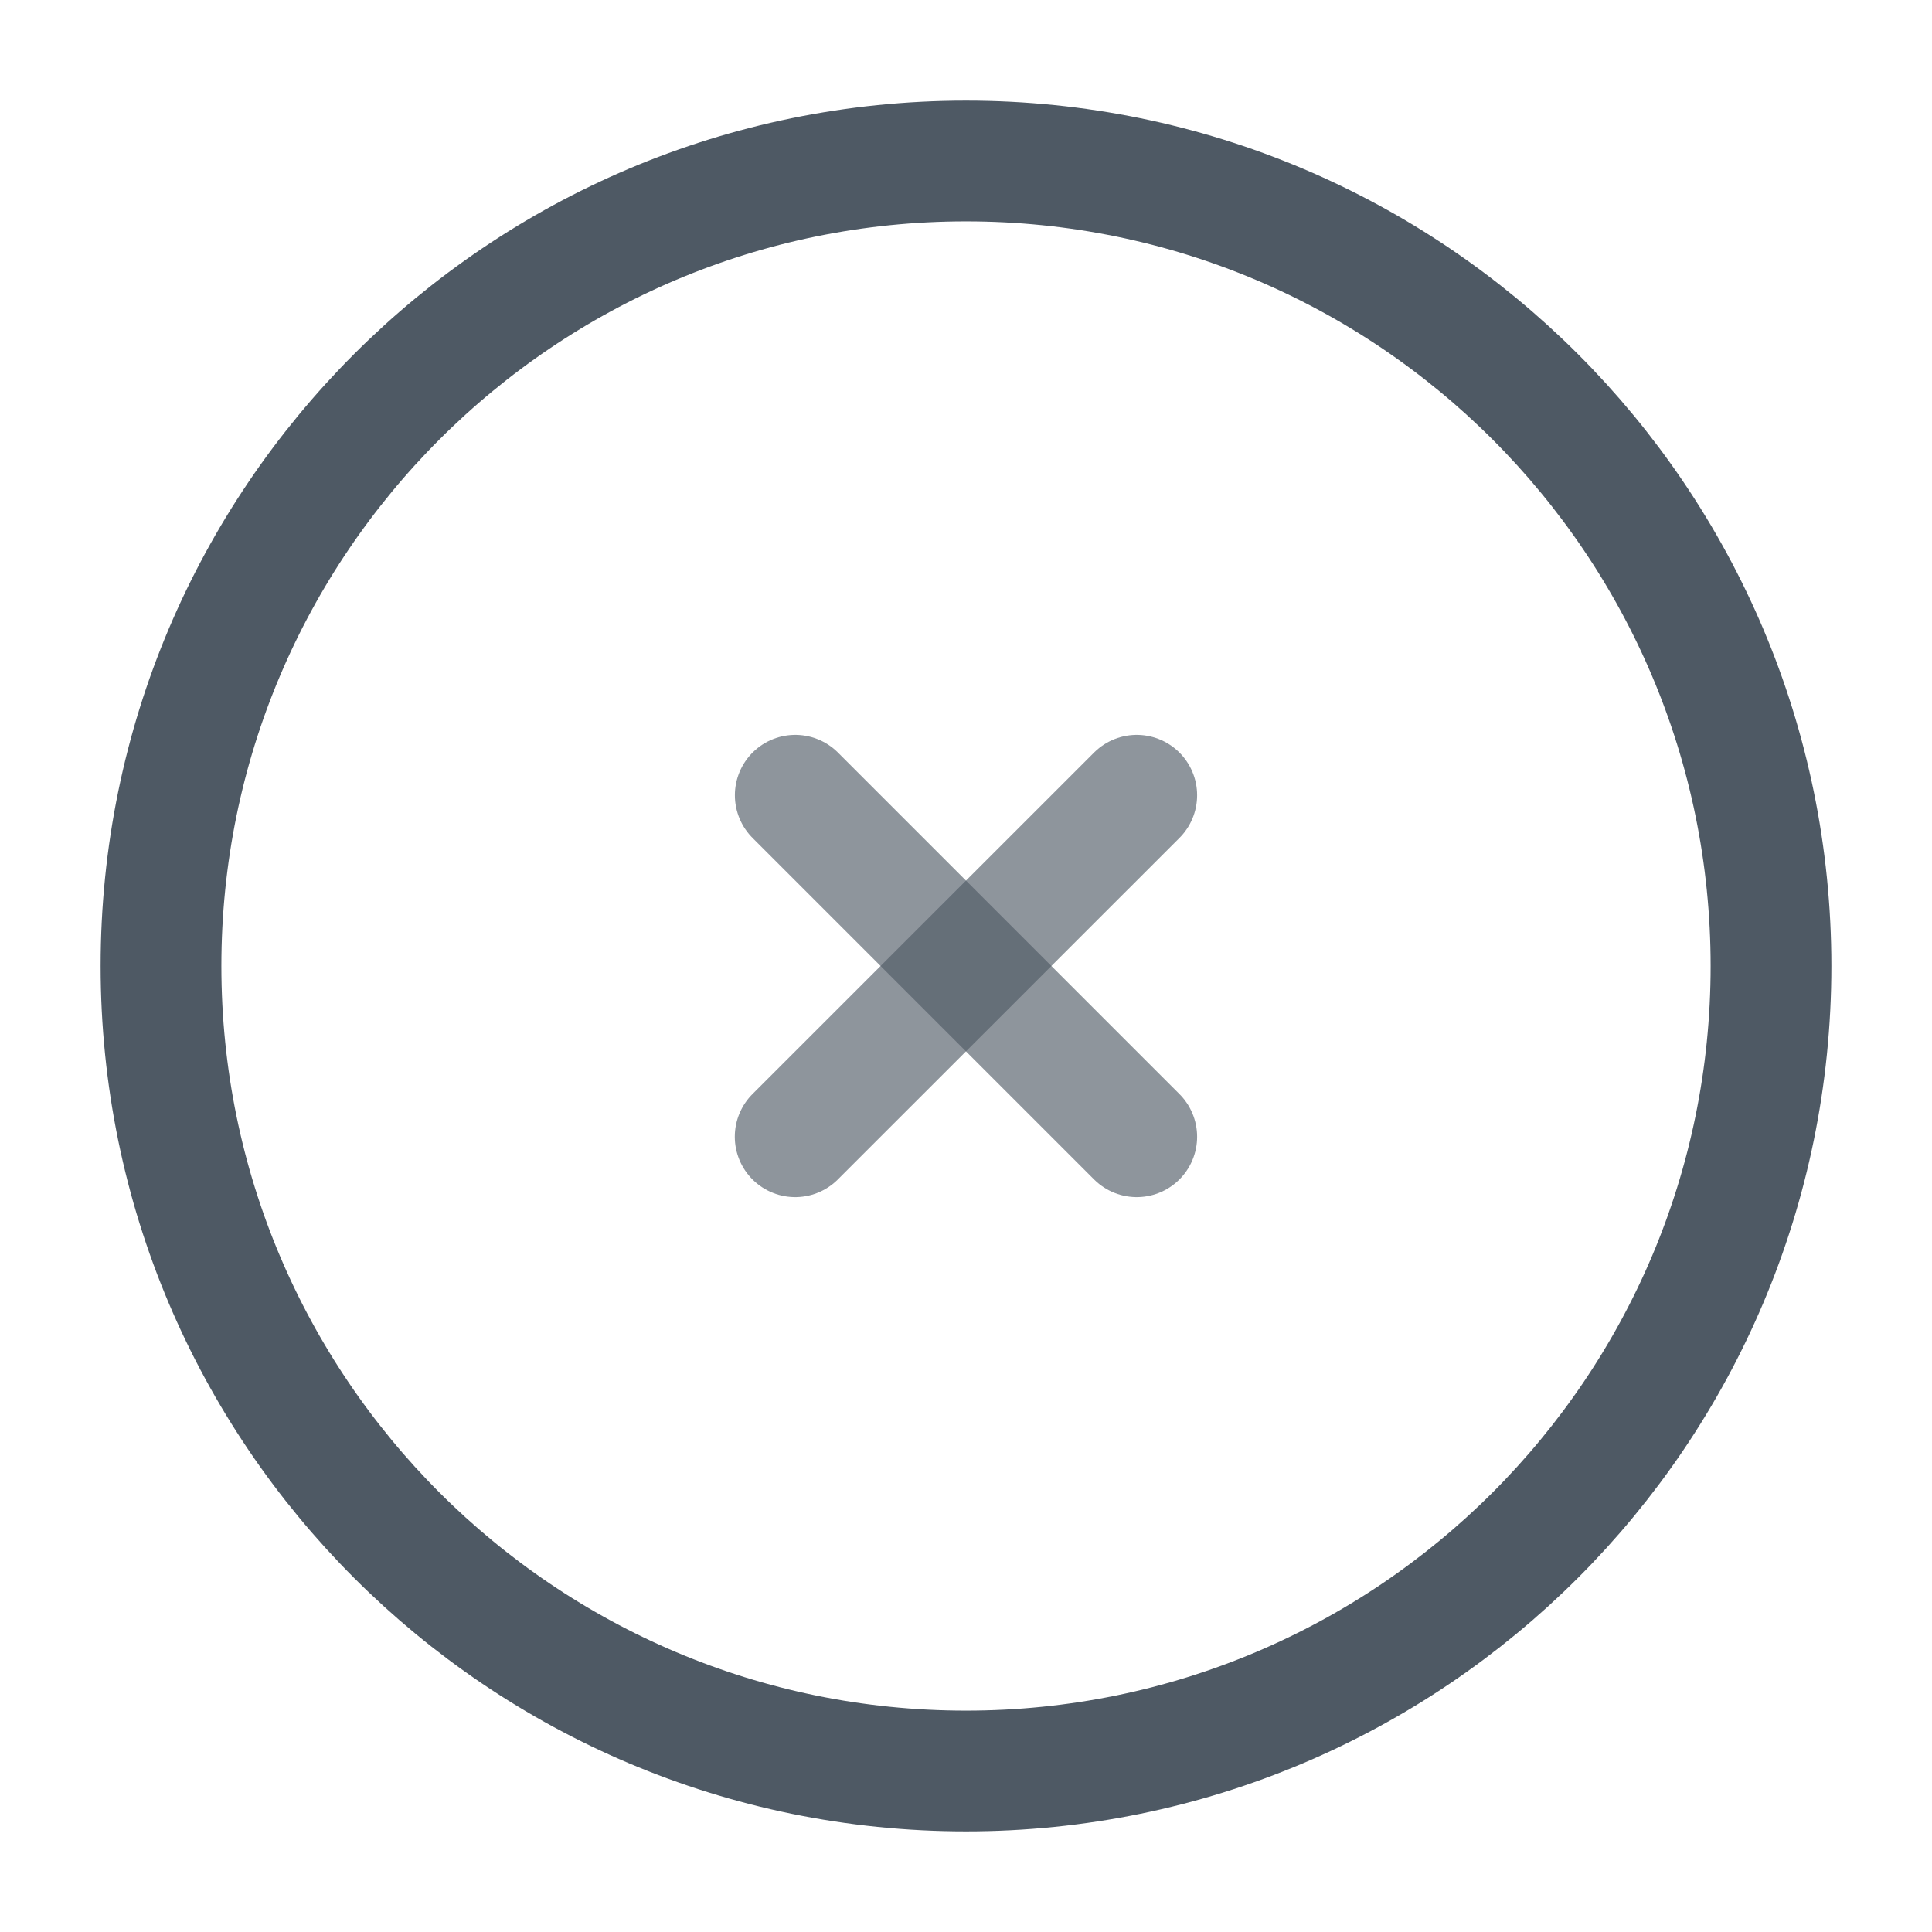
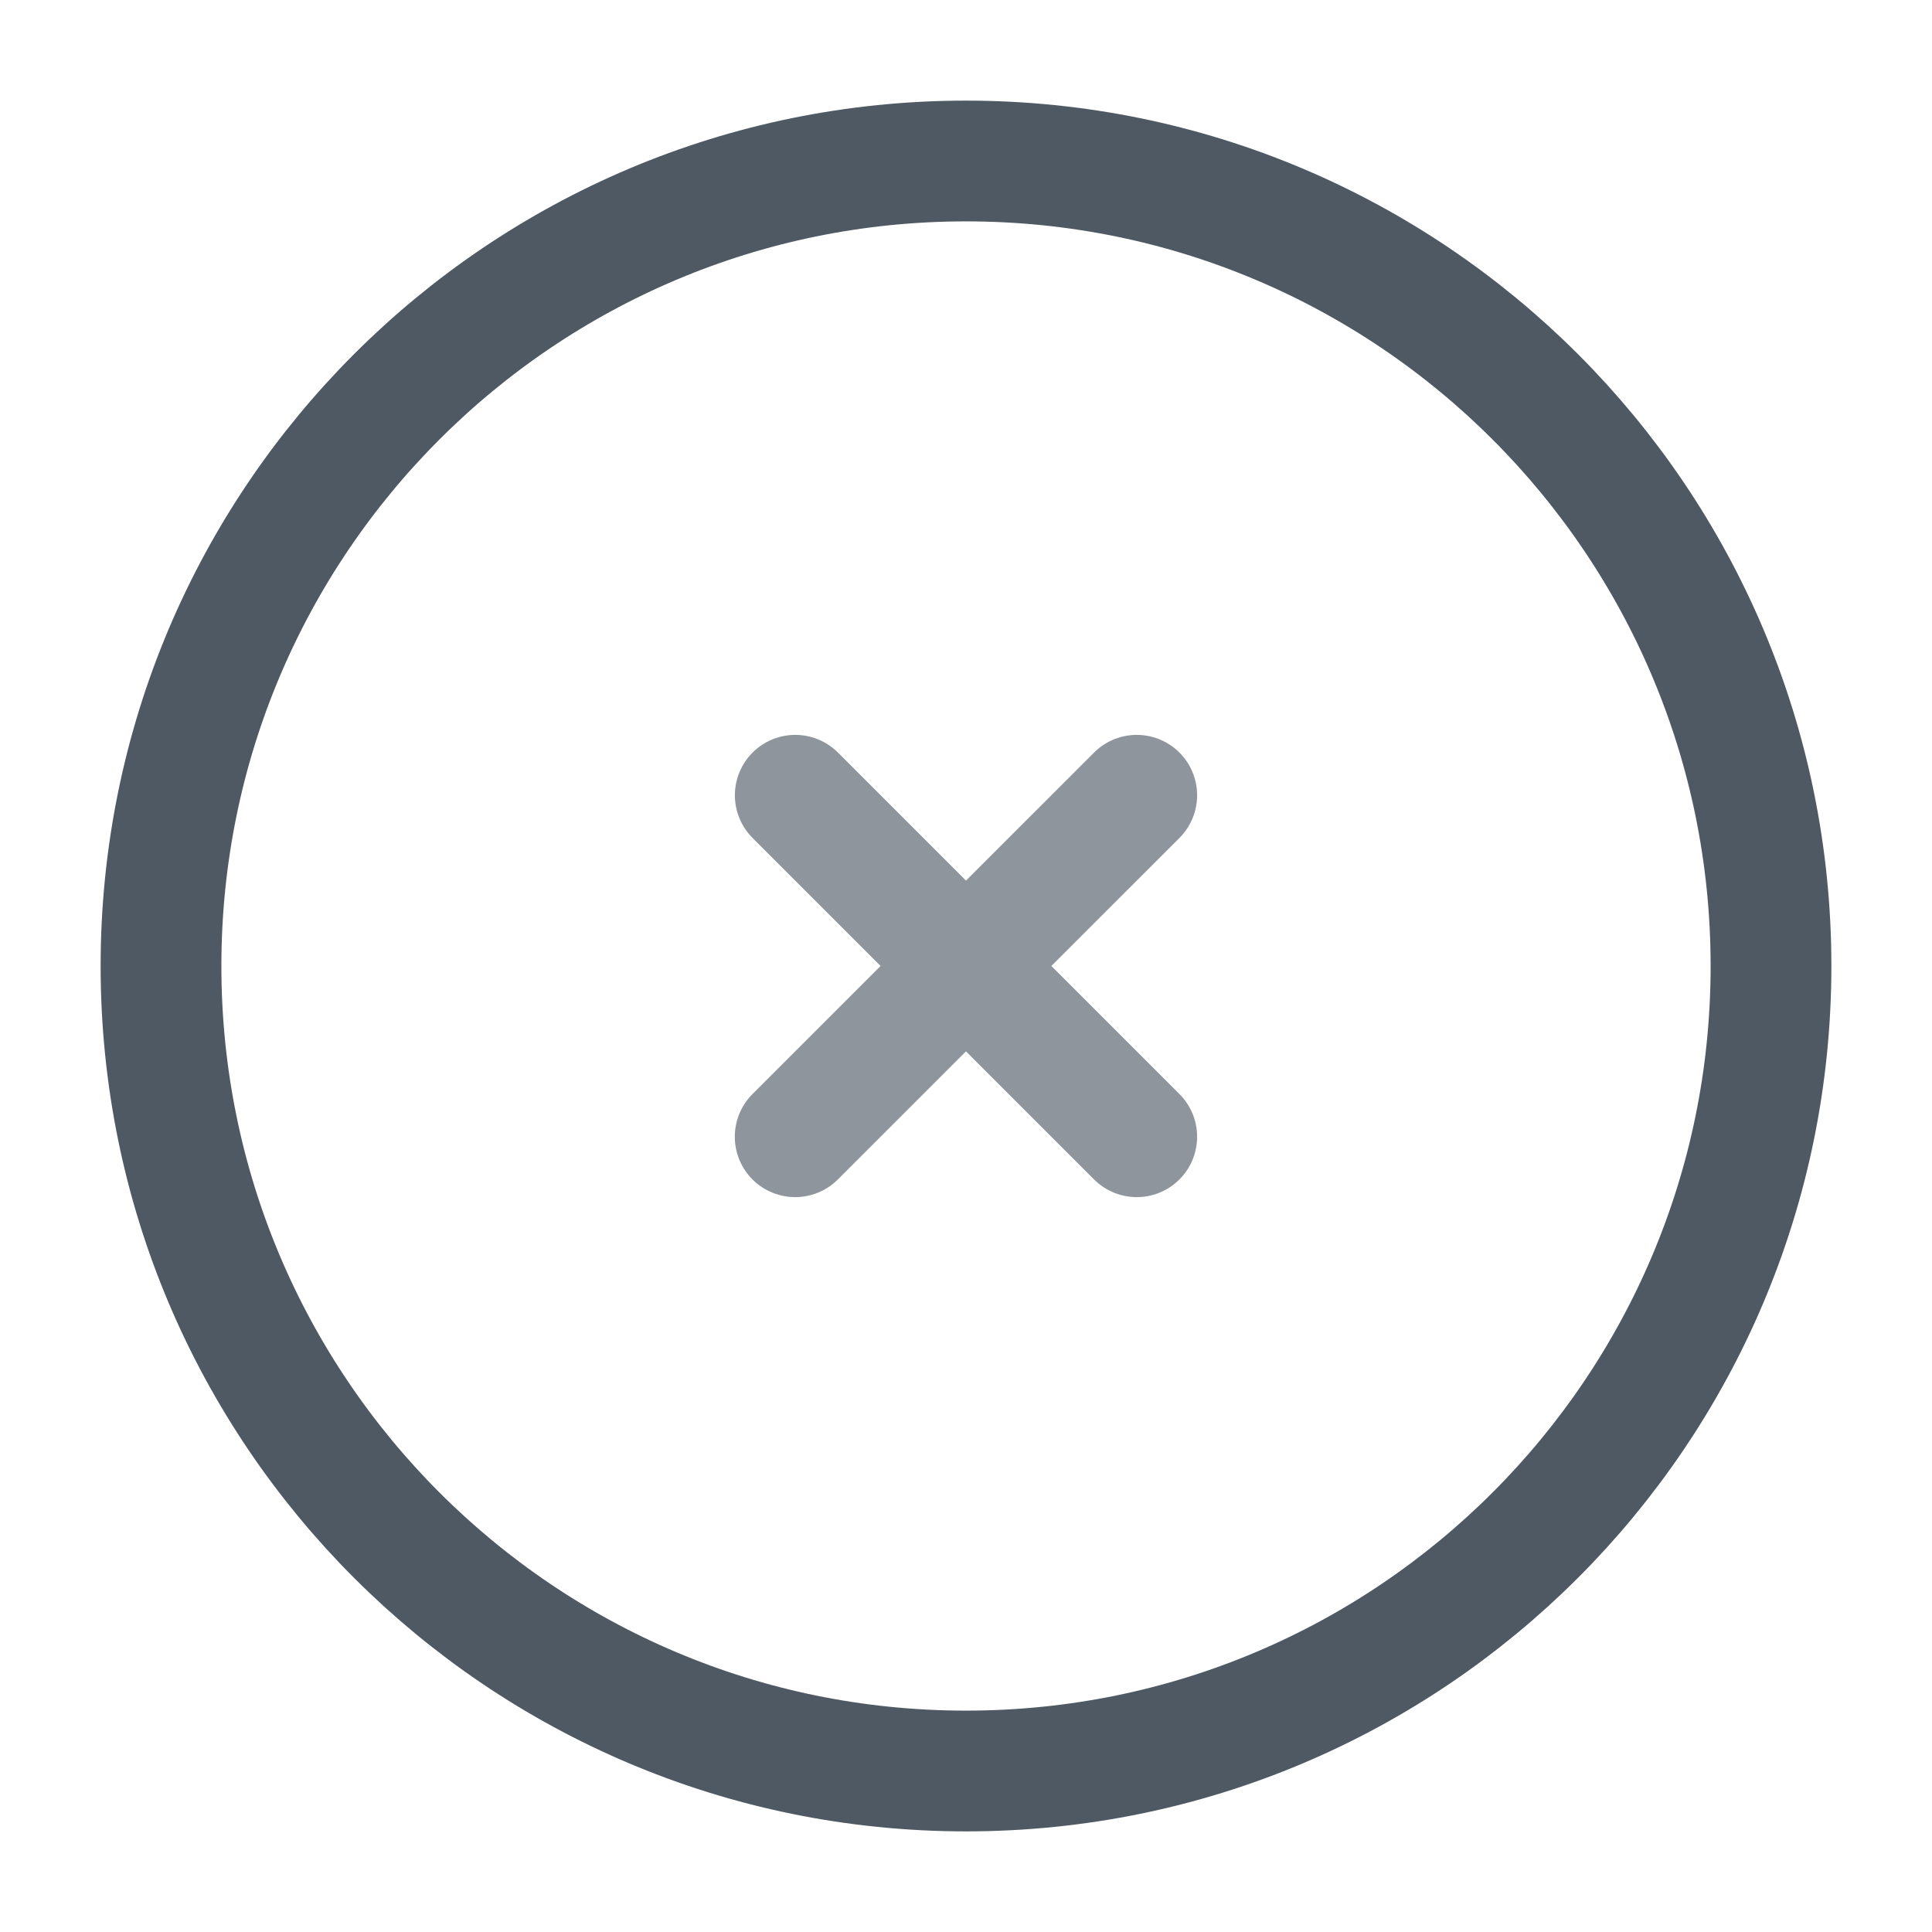
<svg xmlns="http://www.w3.org/2000/svg" width="24" height="24" viewBox="0 0 24 24" fill="none">
  <path d="M12 22C17.523 22 22 17.523 22 12C22 6.477 17.523 2 12 2C6.477 2 2 6.477 2 12C2 17.523 6.477 22 12 22Z" stroke="#4E5964" stroke-width="1.5" stroke-miterlimit="10" stroke-linecap="round" stroke-linejoin="round" />
-   <path opacity="0.64" d="M9.879 9.879L14.121 14.121" stroke="#4E5964" stroke-width="1.5" stroke-linecap="round" stroke-linejoin="round" />
-   <path opacity="0.64" d="M9.878 14.121L14.121 9.879" stroke="#4E5964" stroke-width="1.5" stroke-linecap="round" stroke-linejoin="round" />
+   <path opacity="0.64" d="M9.879 9.879L14.121 14.121M9.878 14.121L14.121 9.879" stroke="#4E5964" stroke-width="1.5" stroke-linecap="round" stroke-linejoin="round" />
</svg>
